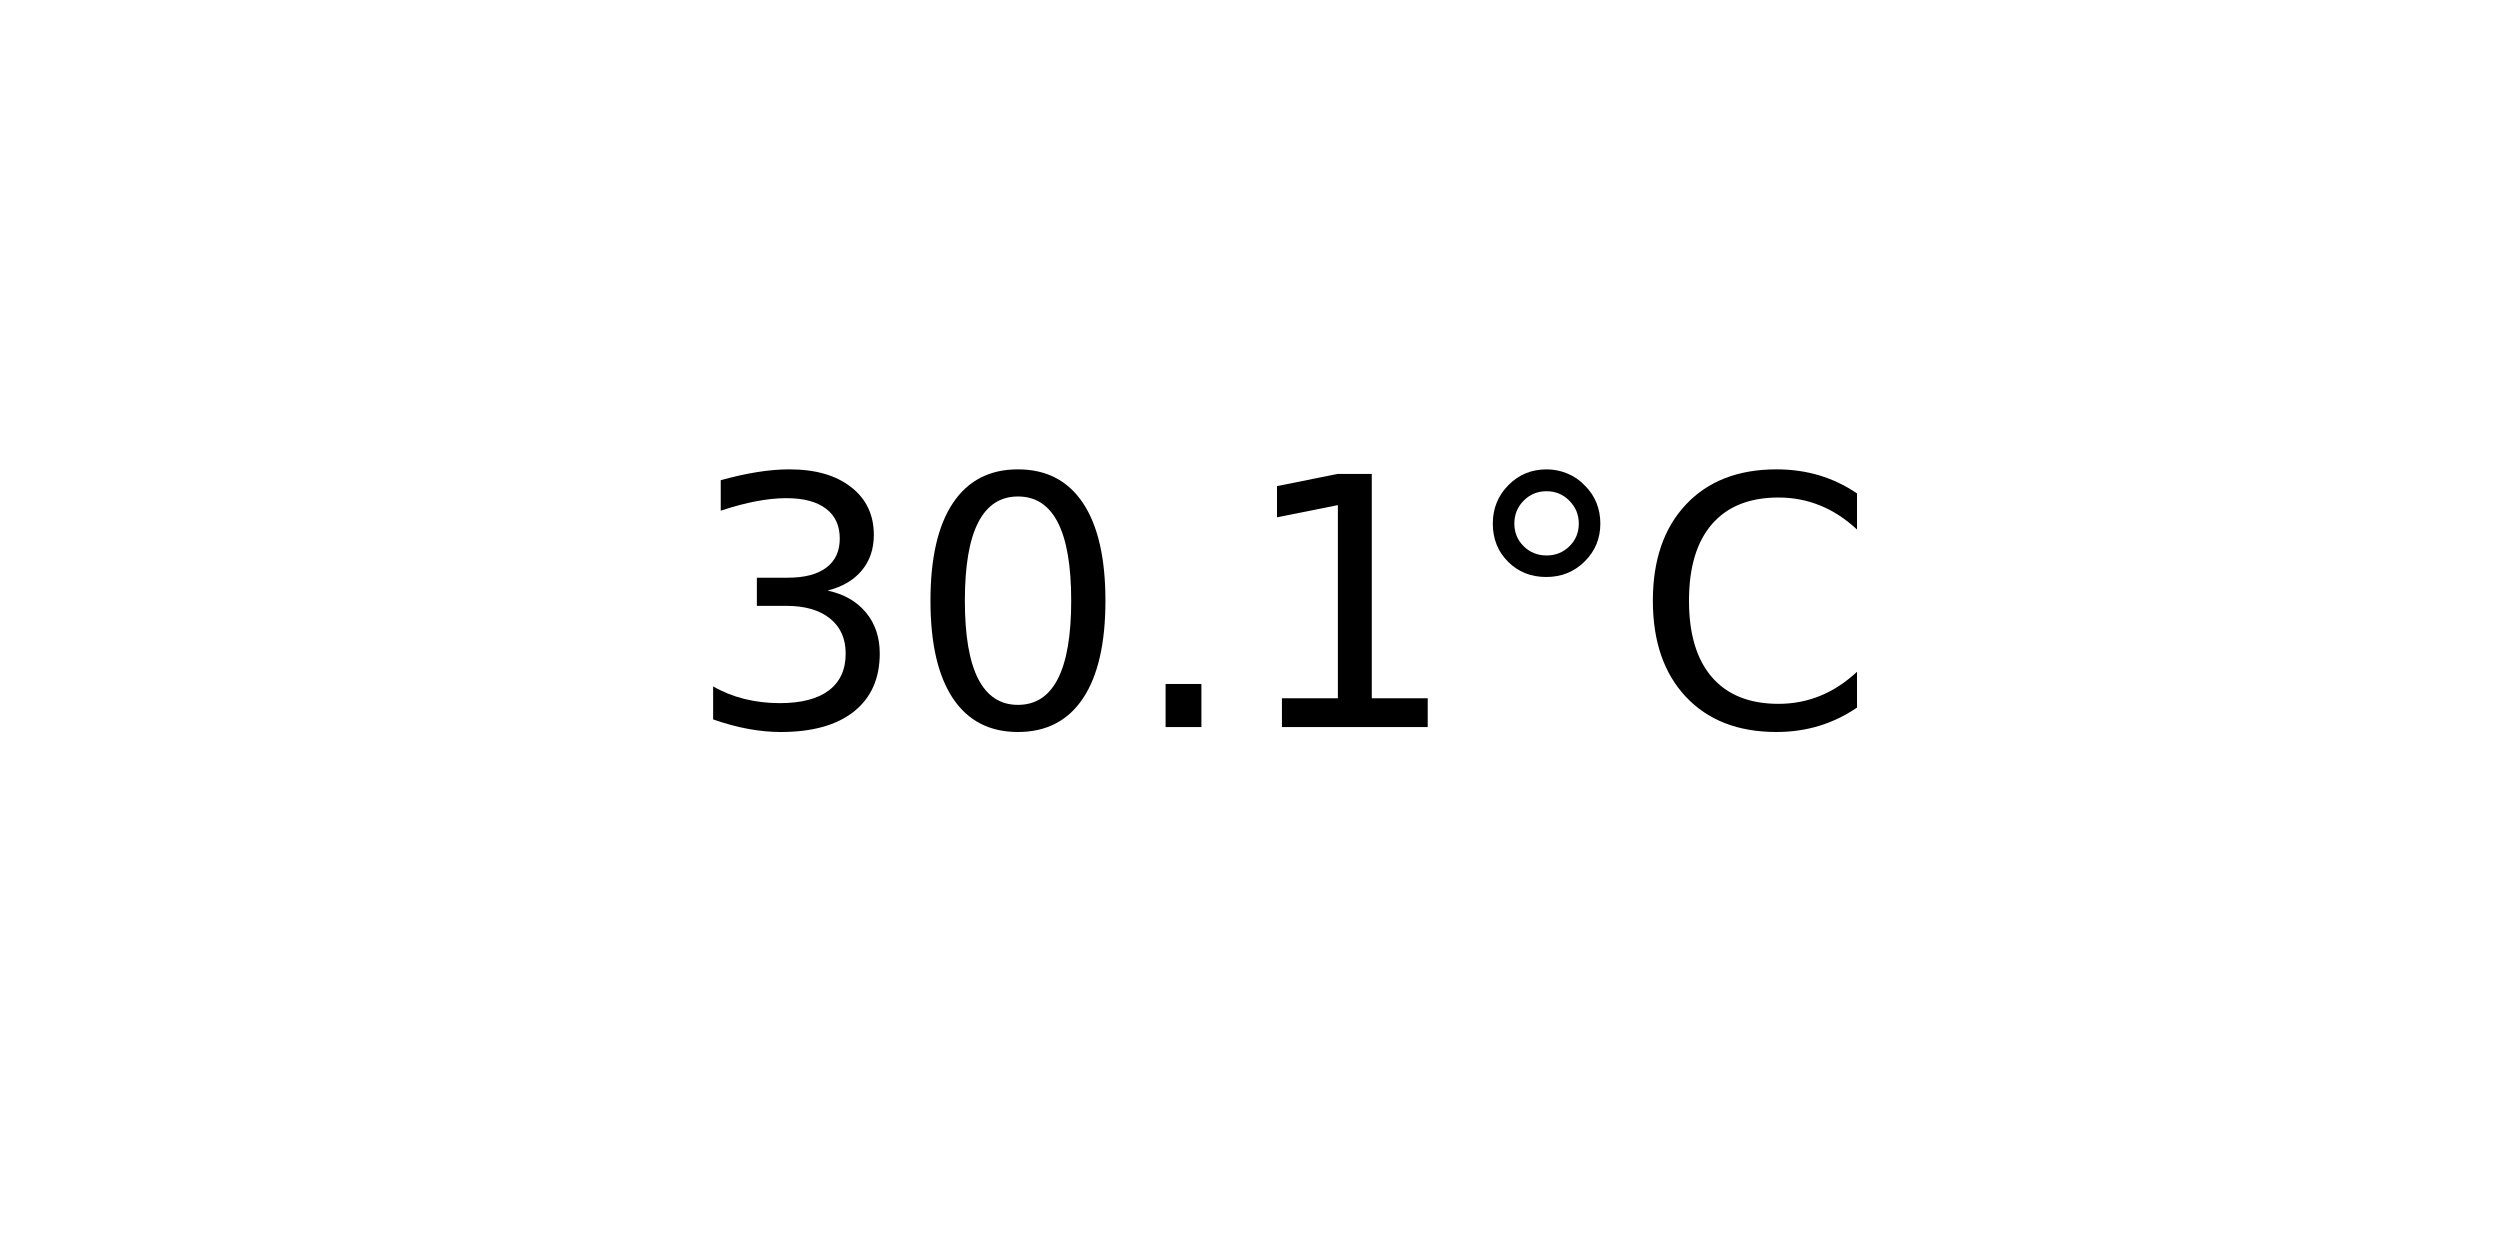
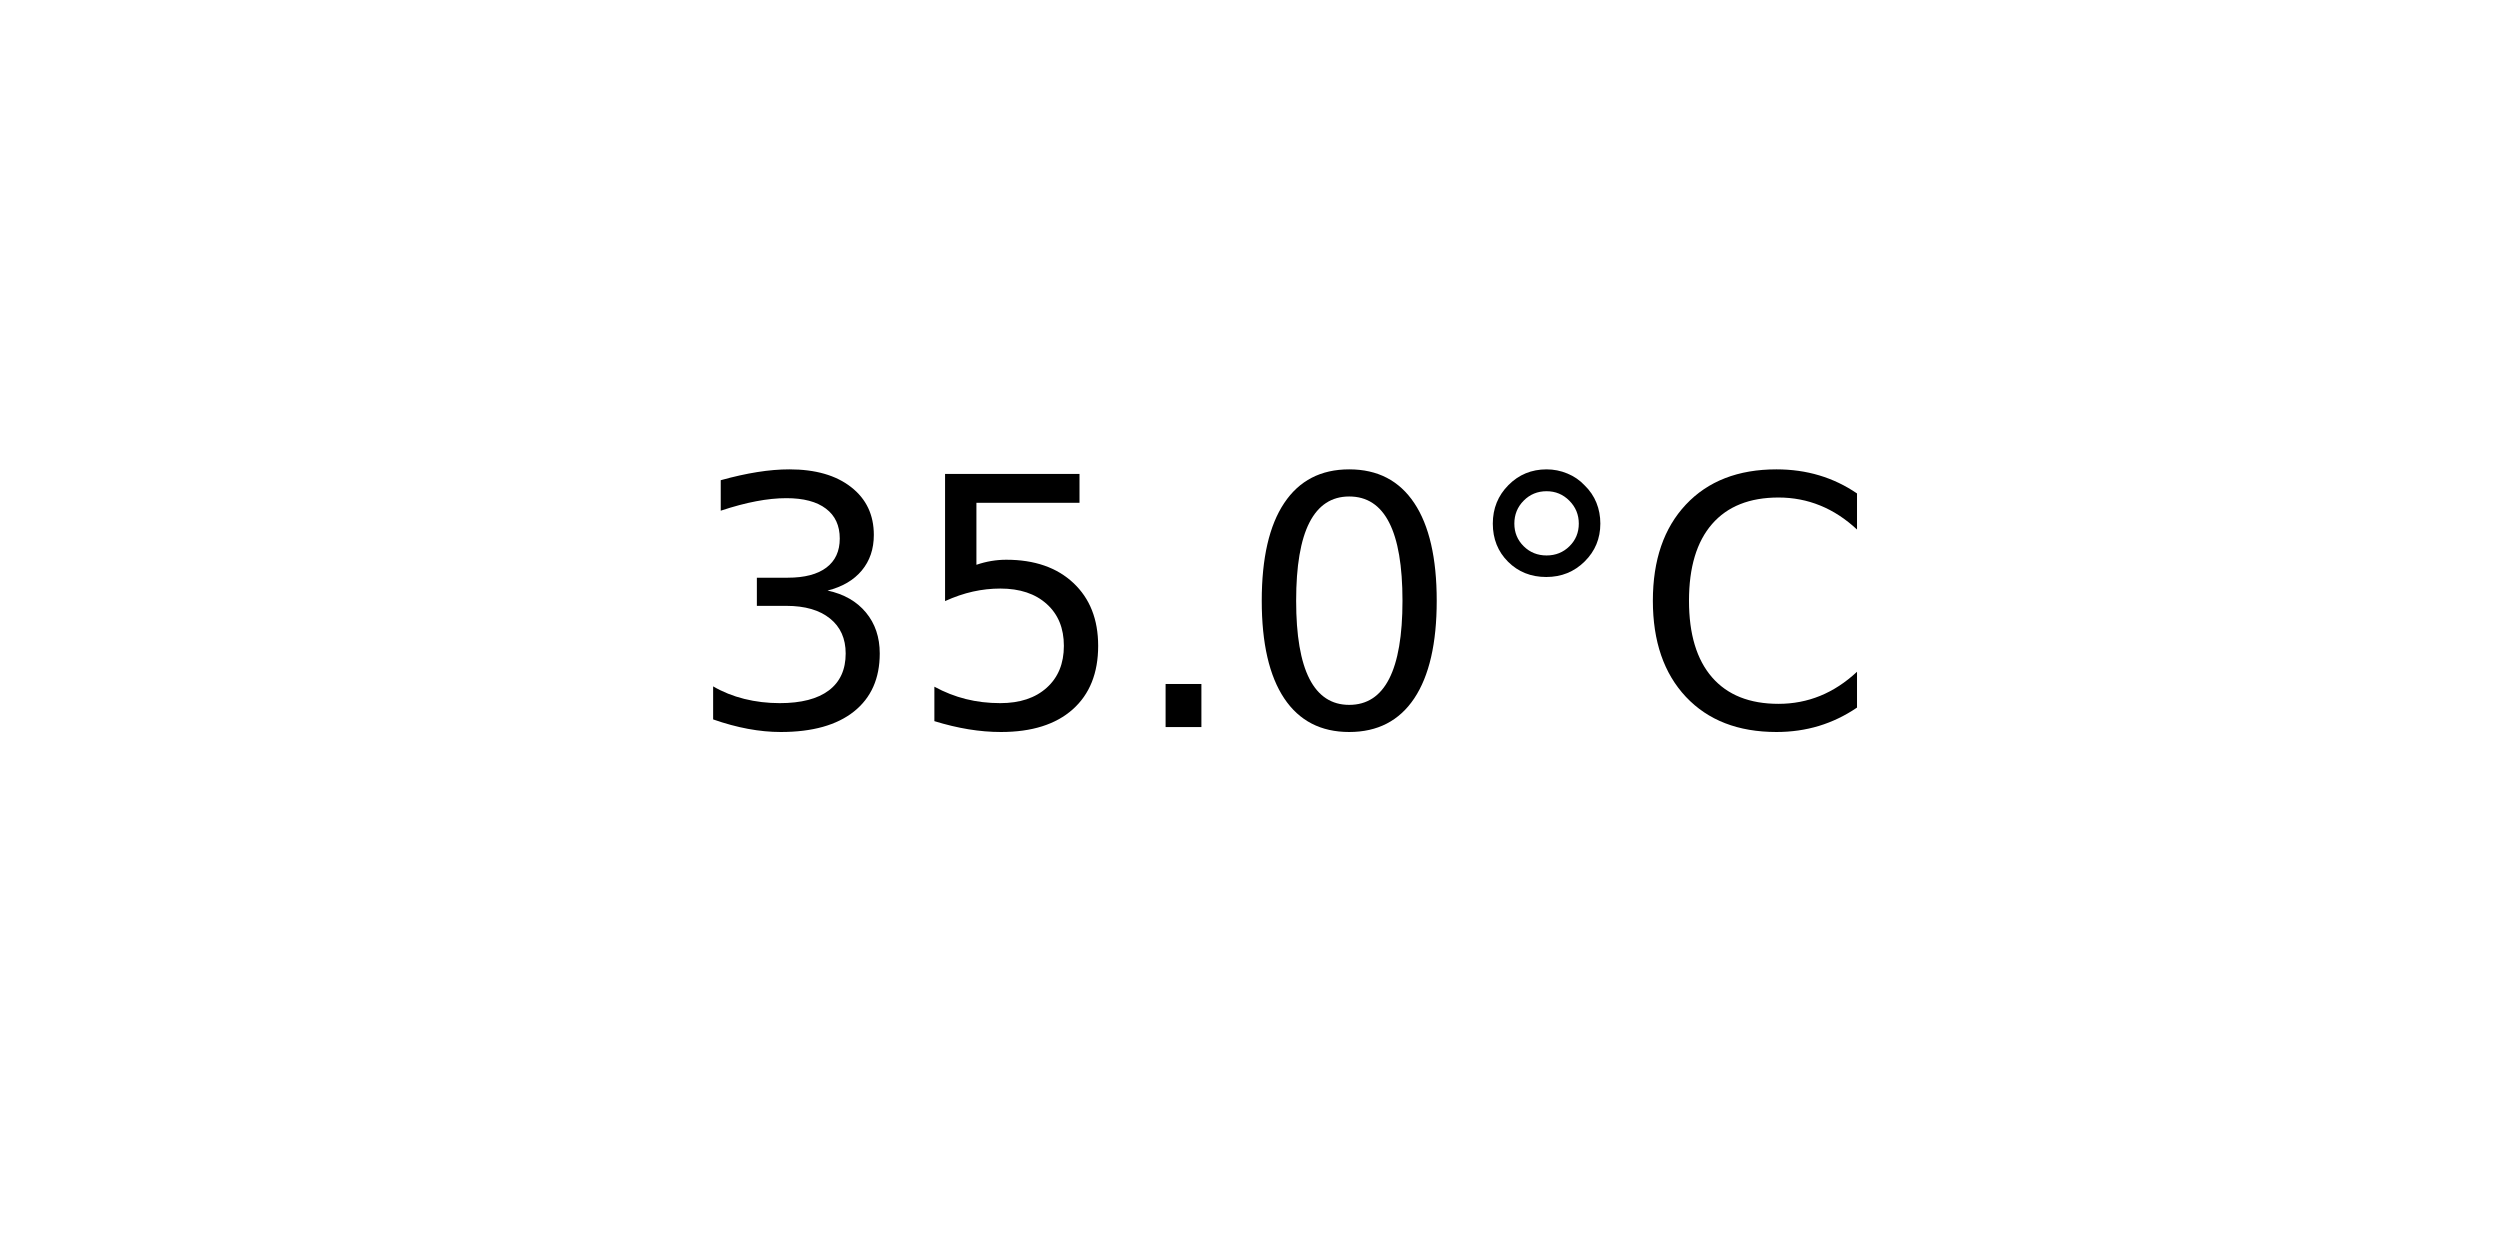
<svg xmlns="http://www.w3.org/2000/svg" xmlns:xlink="http://www.w3.org/1999/xlink" width="72pt" height="36pt" viewBox="0 0 72 36" version="1.1">
  <defs>
    <style type="text/css">*{stroke-linejoin: round; stroke-linecap: butt}</style>
  </defs>
  <g id="figure_1">
    <g id="axes_1">
      <g id="text_1">
        <g transform="translate(19.77578 20.93937) scale(0.1 -0.1)">
          <defs>
            <path id="DejaVuSans-33" d="M 2597 2516  Q 3050 2419 3304 2112  Q 3559 1806 3559 1356  Q 3559 666 3084 287  Q 2609 -91 1734 -91  Q 1441 -91 1130 -33  Q 819 25 488 141  L 488 750  Q 750 597 1062 519  Q 1375 441 1716 441  Q 2309 441 2620 675  Q 2931 909 2931 1356  Q 2931 1769 2642 2001  Q 2353 2234 1838 2234  L 1294 2234  L 1294 2753  L 1863 2753  Q 2328 2753 2575 2939  Q 2822 3125 2822 3475  Q 2822 3834 2567 4026  Q 2313 4219 1838 4219  Q 1578 4219 1281 4162  Q 984 4106 628 3988  L 628 4550  Q 988 4650 1302 4700  Q 1616 4750 1894 4750  Q 2613 4750 3031 4423  Q 3450 4097 3450 3541  Q 3450 3153 3228 2886  Q 3006 2619 2597 2516  z " transform="scale(0.015625)" />
+             <path id="DejaVuSans-35" d="M 691 4666  L 3169 4666  L 3169 4134  L 1269 4134  L 1269 2991  Q 1406 3038 1543 3061  Q 1681 3084 1819 3084  Q 2600 3084 3056 2656  Q 3513 2228 3513 1497  Q 3513 744 3044 326  Q 2575 -91 1722 -91  Q 1428 -91 1123 -41  Q 819 9 494 109  L 494 744  Q 775 591 1075 516  Q 1375 441 1709 441  Q 2250 441 2565 725  Q 2881 1009 2881 1497  Q 2881 1984 2565 2268  Q 2250 2553 1709 2553  Q 1456 2553 1204 2497  Q 953 2441 691 2322  L 691 4666  z " transform="scale(0.015625)" />
+             <path id="DejaVuSans-2e" d="M 684 794  L 1344 794  L 1344 0  L 684 0  L 684 794  z " transform="scale(0.015625)" />
            <path id="DejaVuSans-30" d="M 2034 4250  Q 1547 4250 1301 3770  Q 1056 3291 1056 2328  Q 1056 1369 1301 889  Q 1547 409 2034 409  Q 2525 409 2770 889  Q 3016 1369 3016 2328  Q 3016 3291 2770 3770  Q 2525 4250 2034 4250  z M 2034 4750  Q 2819 4750 3233 4129  Q 3647 3509 3647 2328  Q 3647 1150 3233 529  Q 2819 -91 2034 -91  Q 1250 -91 836 529  Q 422 1150 422 2328  Q 422 3509 836 4129  Q 1250 4750 2034 4750  z " transform="scale(0.015625)" />
-             <path id="DejaVuSans-2e" d="M 684 794  L 1344 794  L 1344 0  L 684 0  L 684 794  z " transform="scale(0.015625)" />
-             <path id="DejaVuSans-31" d="M 794 531  L 1825 531  L 1825 4091  L 703 3866  L 703 4441  L 1819 4666  L 2450 4666  L 2450 531  L 3481 531  L 3481 0  L 794 0  L 794 531  z " transform="scale(0.015625)" />
            <path id="DejaVuSans-b0" d="M 1600 4347  Q 1350 4347 1178 4173  Q 1006 4000 1006 3750  Q 1006 3503 1178 3333  Q 1350 3163 1600 3163  Q 1850 3163 2022 3333  Q 2194 3503 2194 3750  Q 2194 3997 2020 4172  Q 1847 4347 1600 4347  z M 1600 4750  Q 1800 4750 1984 4673  Q 2169 4597 2303 4453  Q 2447 4313 2519 4134  Q 2591 3956 2591 3750  Q 2591 3338 2302 3052  Q 2013 2766 1594 2766  Q 1172 2766 890 3047  Q 609 3328 609 3750  Q 609 4169 896 4459  Q 1184 4750 1600 4750  z " transform="scale(0.015625)" />
            <path id="DejaVuSans-43" d="M 4122 4306  L 4122 3641  Q 3803 3938 3442 4084  Q 3081 4231 2675 4231  Q 1875 4231 1450 3742  Q 1025 3253 1025 2328  Q 1025 1406 1450 917  Q 1875 428 2675 428  Q 3081 428 3442 575  Q 3803 722 4122 1019  L 4122 359  Q 3791 134 3420 21  Q 3050 -91 2638 -91  Q 1578 -91 968 557  Q 359 1206 359 2328  Q 359 3453 968 4101  Q 1578 4750 2638 4750  Q 3056 4750 3426 4639  Q 3797 4528 4122 4306  z " transform="scale(0.015625)" />
          </defs>
          <use xlink:href="#DejaVuSans-33" />
-           <use xlink:href="#DejaVuSans-30" x="63.623" />
+           <use xlink:href="#DejaVuSans-35" x="63.623" />
          <use xlink:href="#DejaVuSans-2e" x="127.246" />
-           <use xlink:href="#DejaVuSans-31" x="159.033" />
+           <use xlink:href="#DejaVuSans-30" x="159.033" />
          <use xlink:href="#DejaVuSans-b0" x="222.656" />
          <use xlink:href="#DejaVuSans-43" x="272.656" />
        </g>
      </g>
    </g>
  </g>
</svg>
